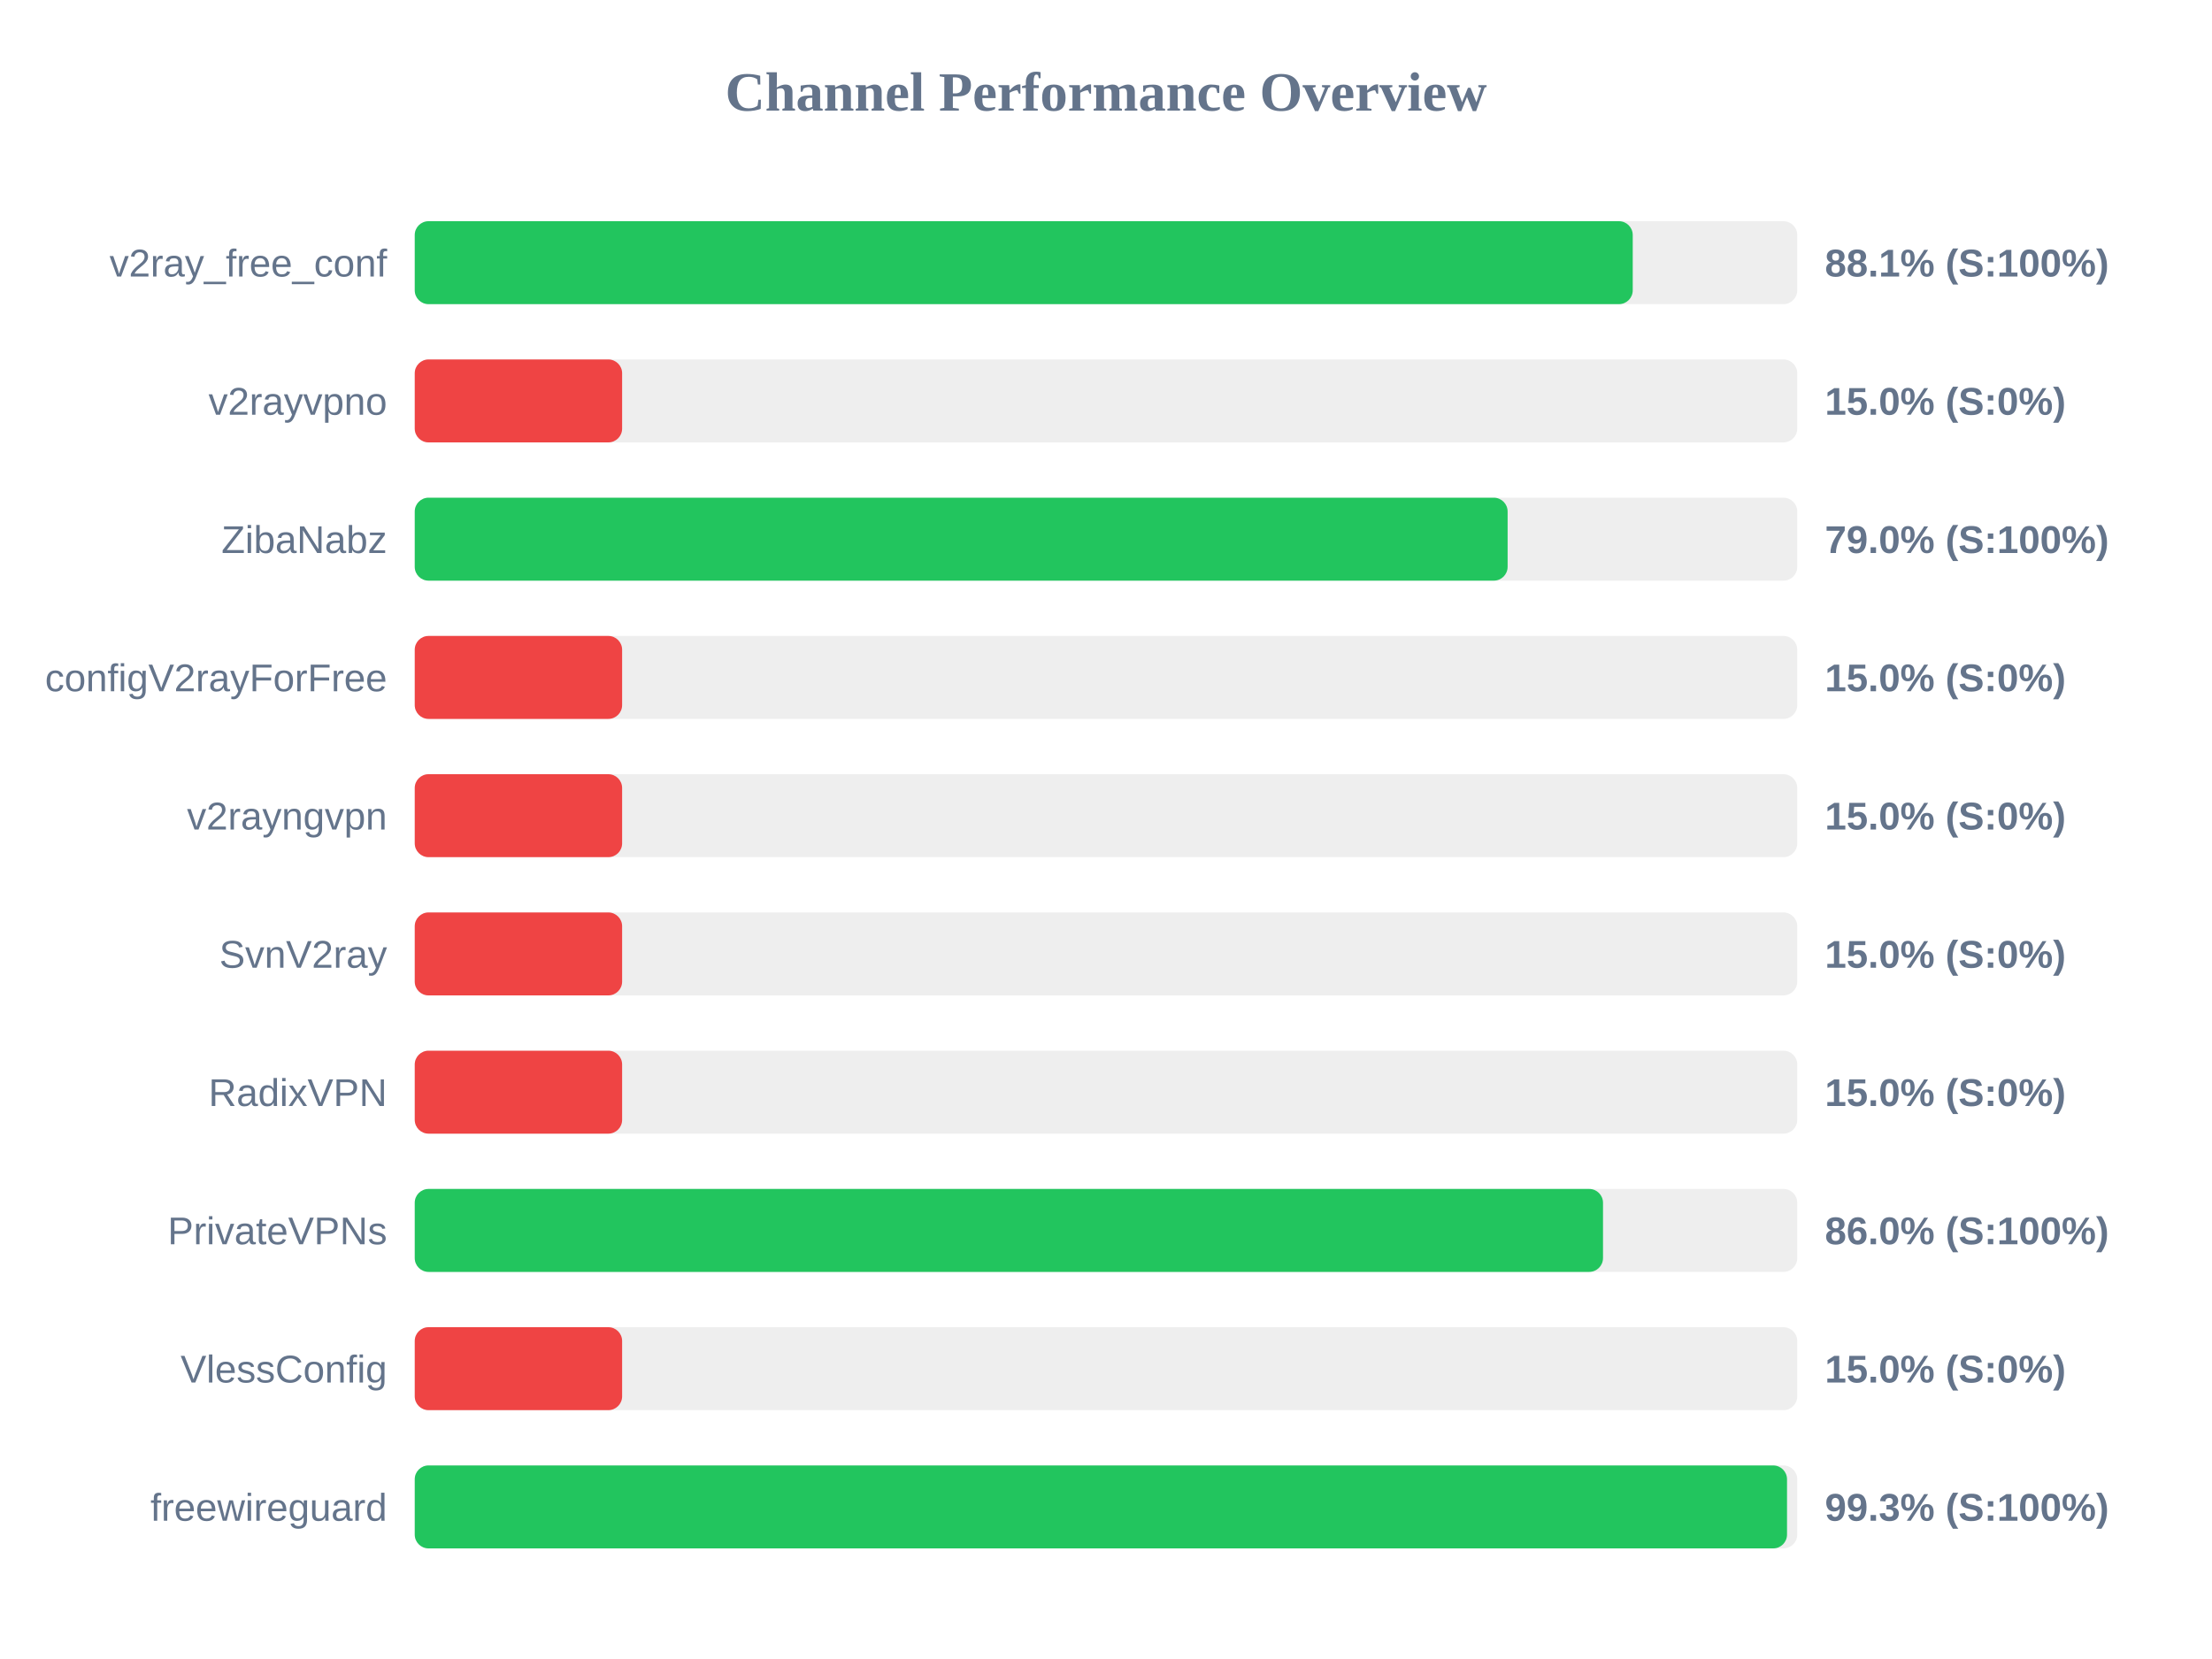
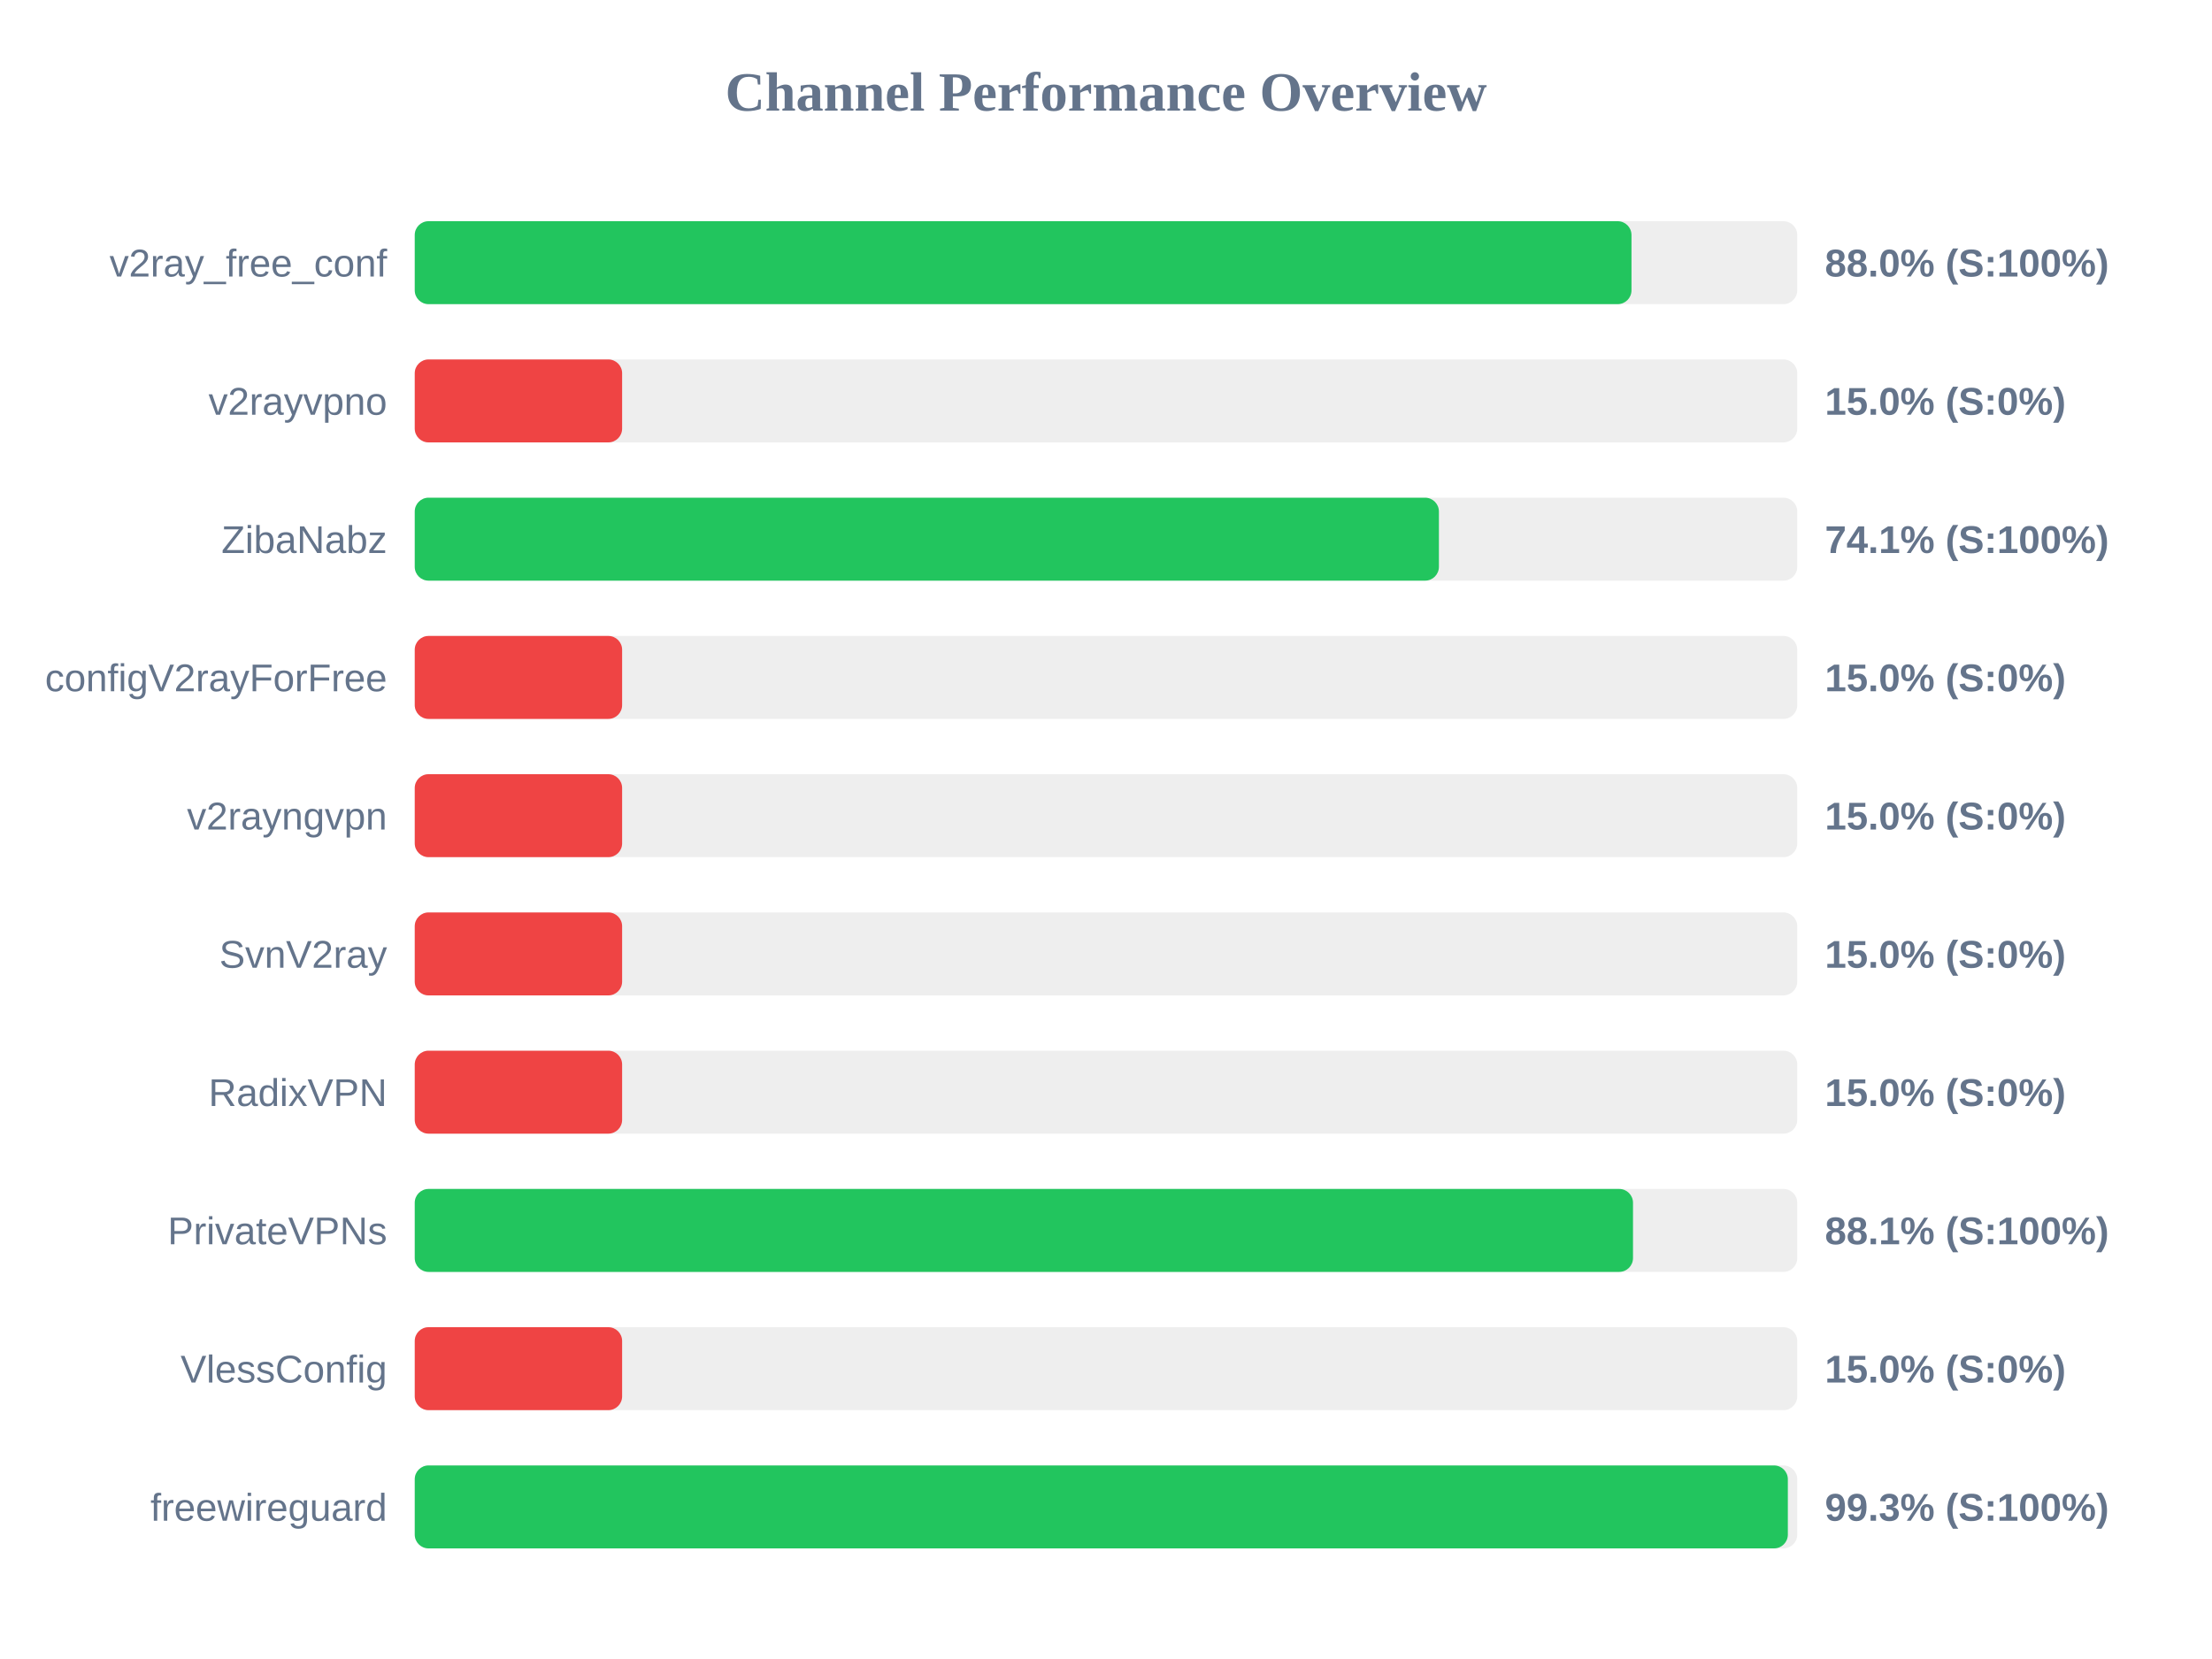
<svg xmlns="http://www.w3.org/2000/svg" width="800" height="600" version="1.1">
  <style>
        .row { font: 14px Arial; fill: #64748b; }
        .score { font: bold 14px Arial; fill: #64748b; }
    </style>
  <text x="400" y="40" text-anchor="middle" font-size="20px" font-weight="bold" fill="#64748b">Channel Performance Overview</text>
  <rect x="150" y="80" width="500" height="30" fill="#eee" rx="5" />
-   <rect x="150" y="80" width="440.5" height="30" fill="#22c55e" rx="5" />
+   <rect x="150" y="80" width="440.05" height="30" fill="#22c55e" rx="5" />
  <text x="140" y="100" text-anchor="end" class="row">v2ray_free_conf</text>
-   <text x="660" y="100" text-anchor="start" class="score">88.1% (S:100%)</text>
+   <text x="660" y="100" text-anchor="start" class="score">88.0% (S:100%)</text>
  <rect x="150" y="130" width="500" height="30" fill="#eee" rx="5" />
  <rect x="150" y="130" width="75.0" height="30" fill="#ef4444" rx="5" />
  <text x="140" y="150" text-anchor="end" class="row">v2rayvpno</text>
  <text x="660" y="150" text-anchor="start" class="score">15.0% (S:0%)</text>
  <rect x="150" y="180" width="500" height="30" fill="#eee" rx="5" />
-   <rect x="150" y="180" width="395.25" height="30" fill="#22c55e" rx="5" />
+   <rect x="150" y="180" width="370.4" height="30" fill="#22c55e" rx="5" />
  <text x="140" y="200" text-anchor="end" class="row">ZibaNabz</text>
-   <text x="660" y="200" text-anchor="start" class="score">79.0% (S:100%)</text>
+   <text x="660" y="200" text-anchor="start" class="score">74.1% (S:100%)</text>
  <rect x="150" y="230" width="500" height="30" fill="#eee" rx="5" />
  <rect x="150" y="230" width="75.0" height="30" fill="#ef4444" rx="5" />
  <text x="140" y="250" text-anchor="end" class="row">configV2rayForFree</text>
  <text x="660" y="250" text-anchor="start" class="score">15.0% (S:0%)</text>
  <rect x="150" y="280" width="500" height="30" fill="#eee" rx="5" />
  <rect x="150" y="280" width="75.0" height="30" fill="#ef4444" rx="5" />
  <text x="140" y="300" text-anchor="end" class="row">v2rayngvpn</text>
  <text x="660" y="300" text-anchor="start" class="score">15.0% (S:0%)</text>
  <rect x="150" y="330" width="500" height="30" fill="#eee" rx="5" />
  <rect x="150" y="330" width="75.0" height="30" fill="#ef4444" rx="5" />
  <text x="140" y="350" text-anchor="end" class="row">SvnV2ray</text>
  <text x="660" y="350" text-anchor="start" class="score">15.0% (S:0%)</text>
  <rect x="150" y="380" width="500" height="30" fill="#eee" rx="5" />
  <rect x="150" y="380" width="75.0" height="30" fill="#ef4444" rx="5" />
  <text x="140" y="400" text-anchor="end" class="row">RadixVPN</text>
  <text x="660" y="400" text-anchor="start" class="score">15.0% (S:0%)</text>
  <rect x="150" y="430" width="500" height="30" fill="#eee" rx="5" />
-   <rect x="150" y="430" width="429.75" height="30" fill="#22c55e" rx="5" />
+   <rect x="150" y="430" width="440.6" height="30" fill="#22c55e" rx="5" />
  <text x="140" y="450" text-anchor="end" class="row">PrivateVPNs</text>
-   <text x="660" y="450" text-anchor="start" class="score">86.0% (S:100%)</text>
+   <text x="660" y="450" text-anchor="start" class="score">88.1% (S:100%)</text>
  <rect x="150" y="480" width="500" height="30" fill="#eee" rx="5" />
  <rect x="150" y="480" width="75.0" height="30" fill="#ef4444" rx="5" />
  <text x="140" y="500" text-anchor="end" class="row">VlessConfig</text>
  <text x="660" y="500" text-anchor="start" class="score">15.0% (S:0%)</text>
  <rect x="150" y="530" width="500" height="30" fill="#eee" rx="5" />
-   <rect x="150" y="530" width="496.3" height="30" fill="#22c55e" rx="5" />
+   <rect x="150" y="530" width="496.6" height="30" fill="#22c55e" rx="5" />
  <text x="140" y="550" text-anchor="end" class="row">freewireguard</text>
  <text x="660" y="550" text-anchor="start" class="score">99.3% (S:100%)</text>
</svg>
